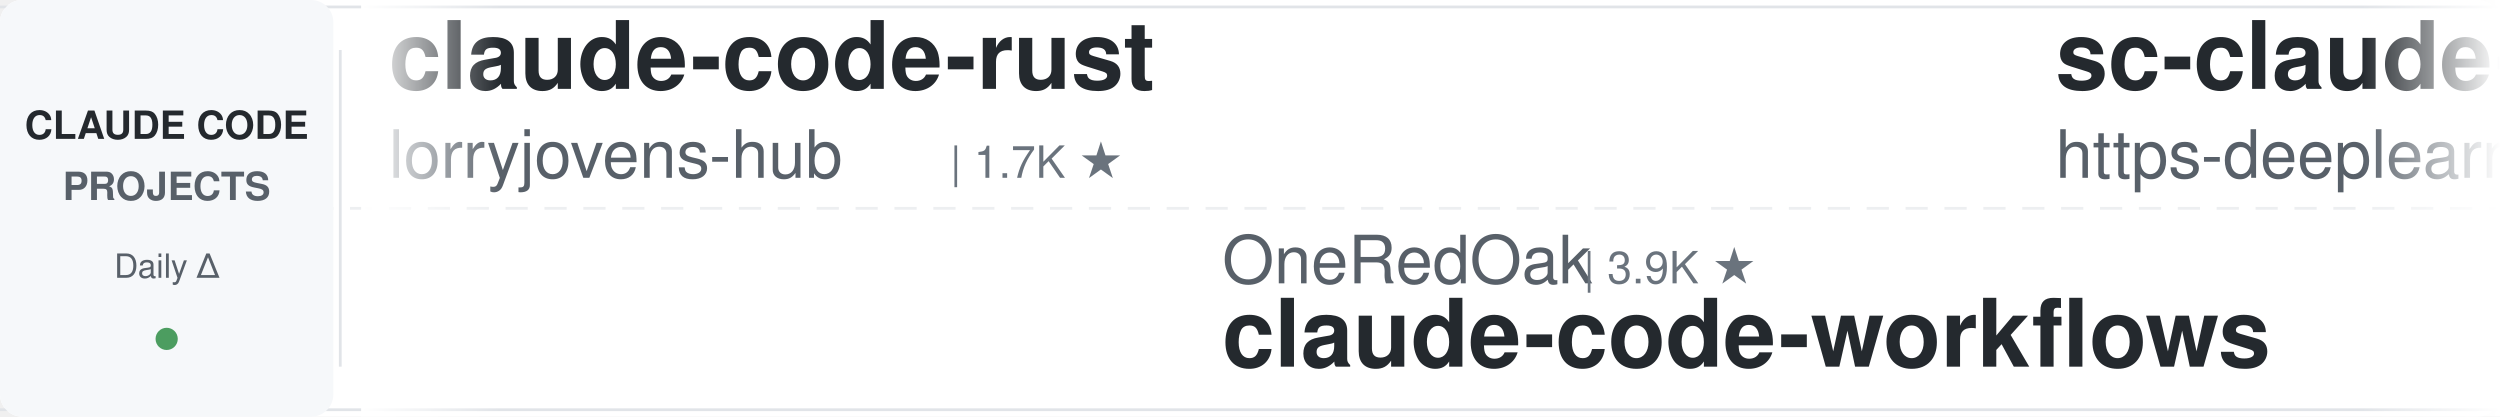
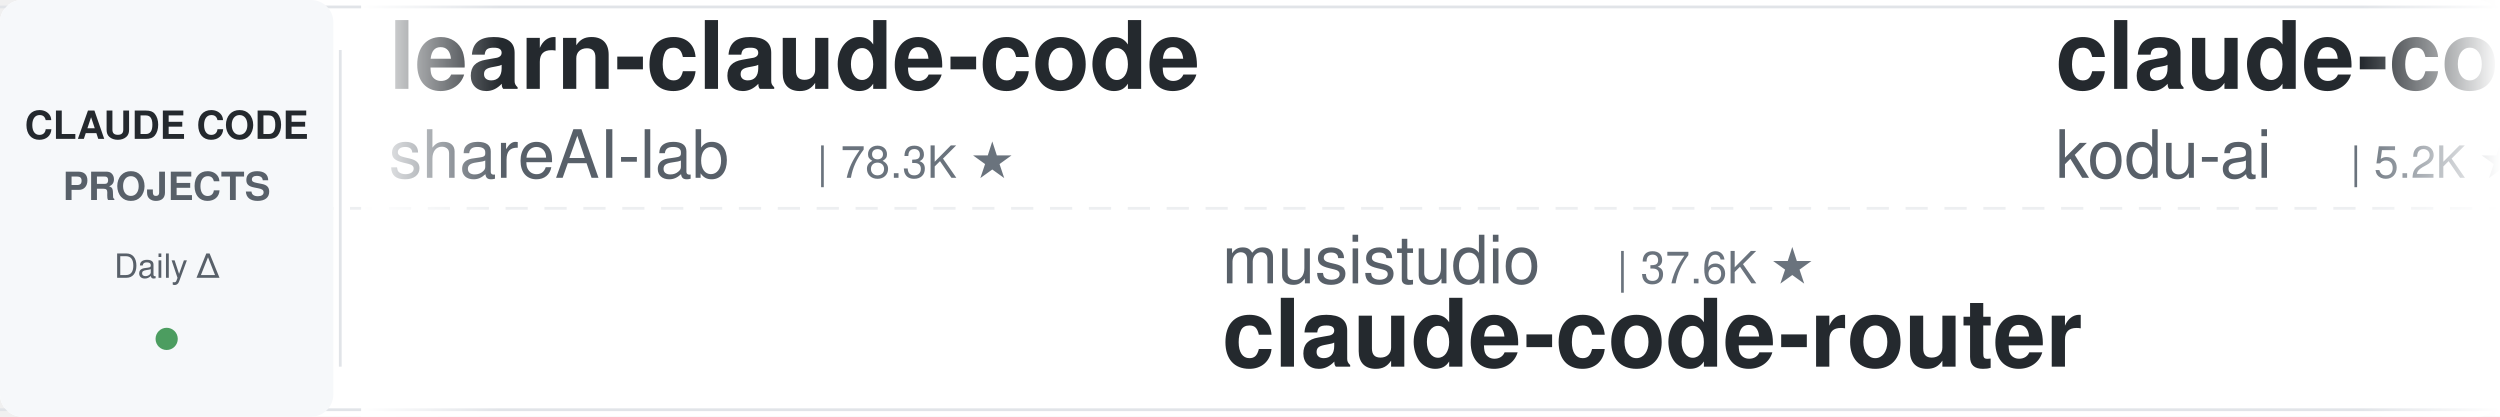
<svg xmlns="http://www.w3.org/2000/svg" width="900" height="150">
  <defs>
    <linearGradient id="leftFade" x1="0%" y1="0%" x2="100%" y2="0%">
      <stop offset="0%" style="stop-color:#ffffff;stop-opacity:1" />
      <stop offset="100%" style="stop-color:#ffffff;stop-opacity:0" />
    </linearGradient>
    <linearGradient id="rightFade" x1="0%" y1="0%" x2="100%" y2="0%">
      <stop offset="0%" style="stop-color:#ffffff;stop-opacity:0" />
      <stop offset="100%" style="stop-color:#ffffff;stop-opacity:1" />
    </linearGradient>
  </defs>
  <rect width="900" height="150" fill="#ffffff" rx="8" />
  <rect x="0" y="2" width="900" height="1" fill="#e1e4e8" />
  <rect x="0" y="147" width="900" height="1" fill="#e1e4e8" />
  <line x1="0" y1="75" x2="900" y2="75" stroke="#e1e4e8" stroke-width="1" stroke-dasharray="8 6" opacity="0.6" />
  <rect x="0" y="0" width="120" height="150" fill="#f6f8fa" rx="8" />
  <text x="60" y="50" font-family="-apple-system, BlinkMacSystemFont, 'Segoe UI', Helvetica, Arial, sans-serif" font-size="14" font-weight="600" fill="#24292e" text-anchor="middle">CLAUDE CODE</text>
  <text x="60" y="72" font-family="-apple-system, BlinkMacSystemFont, 'Segoe UI', Helvetica, Arial, sans-serif" font-size="14" font-weight="600" fill="#586069" text-anchor="middle">PROJECTS</text>
  <text x="60" y="100" font-family="-apple-system, BlinkMacSystemFont, 'Segoe UI', Helvetica, Arial, sans-serif" font-size="12" font-weight="500" fill="#586069" text-anchor="middle">Daily Δ</text>
  <circle cx="60" cy="122" r="4" fill="#22863a" opacity="0.8" />
  <rect x="122" y="18" width="1" height="114" fill="#e1e4e8" />
  <clipPath id="tickerClip">
    <rect x="130" y="0" width="770" height="150" />
  </clipPath>
  <g clip-path="url(#tickerClip)">
    <g id="tickerItems">
      <animateTransform attributeName="transform" attributeType="XML" type="translate" from="0 0" to="-3000 0" dur="54s" repeatCount="indefinite" />
      <g transform="translate(0, 0)">
-         <text x="140" y="32" font-family="-apple-system, BlinkMacSystemFont, 'Segoe UI', Helvetica, Arial, sans-serif" font-size="34" font-weight="600" fill="#24292e">claude-code-rust</text>
-         <text x="140" y="64" font-family="-apple-system, BlinkMacSystemFont, 'Segoe UI', Helvetica, Arial, sans-serif" font-size="24" font-weight="400" fill="#586069">lorryjovens-hub</text>
-         <text x="342" y="64" font-family="-apple-system, BlinkMacSystemFont, 'Segoe UI', Helvetica, Arial, sans-serif" font-size="16" font-weight="500" fill="#6a737d">| 1.7K ★</text>
+         <text x="140" y="32" font-family="-apple-system, BlinkMacSystemFont, 'Segoe UI', Helvetica, Arial, sans-serif" font-size="34" font-weight="600" fill="#24292e">learn-claude-code</text>
+         <text x="140" y="64" font-family="-apple-system, BlinkMacSystemFont, 'Segoe UI', Helvetica, Arial, sans-serif" font-size="24" font-weight="400" fill="#586069">shareAI-lab</text>
+         <text x="294" y="64" font-family="-apple-system, BlinkMacSystemFont, 'Segoe UI', Helvetica, Arial, sans-serif" font-size="16" font-weight="500" fill="#6a737d">| 78.3K ★</text>
      </g>
      <g transform="translate(300, 0)">
-         <text x="140" y="102" font-family="-apple-system, BlinkMacSystemFont, 'Segoe UI', Helvetica, Arial, sans-serif" font-size="24" font-weight="400" fill="#586069">OneRedOak</text>
-         <text x="270" y="102" font-family="-apple-system, BlinkMacSystemFont, 'Segoe UI', Helvetica, Arial, sans-serif" font-size="16" font-weight="500" fill="#6a737d">| 3.9K ★</text>
-         <text x="140" y="132" font-family="-apple-system, BlinkMacSystemFont, 'Segoe UI', Helvetica, Arial, sans-serif" font-size="34" font-weight="600" fill="#24292e">claude-code-workflows</text>
+         <text x="140" y="102" font-family="-apple-system, BlinkMacSystemFont, 'Segoe UI', Helvetica, Arial, sans-serif" font-size="24" font-weight="400" fill="#586069">musistudio</text>
+         <text x="282" y="102" font-family="-apple-system, BlinkMacSystemFont, 'Segoe UI', Helvetica, Arial, sans-serif" font-size="16" font-weight="500" fill="#6a737d">| 37.6K ★</text>
+         <text x="140" y="132" font-family="-apple-system, BlinkMacSystemFont, 'Segoe UI', Helvetica, Arial, sans-serif" font-size="34" font-weight="600" fill="#24292e">claude-code-router</text>
      </g>
      <g transform="translate(600, 0)">
-         <text x="140" y="32" font-family="-apple-system, BlinkMacSystemFont, 'Segoe UI', Helvetica, Arial, sans-serif" font-size="34" font-weight="600" fill="#24292e">sc-claude-code-files</text>
-         <text x="140" y="64" font-family="-apple-system, BlinkMacSystemFont, 'Segoe UI', Helvetica, Arial, sans-serif" font-size="24" font-weight="400" fill="#586069">https-deeplearning-ai</text>
-         <text x="414" y="64" font-family="-apple-system, BlinkMacSystemFont, 'Segoe UI', Helvetica, Arial, sans-serif" font-size="16" font-weight="500" fill="#6a737d">| 555 ★</text>
+         <text x="140" y="32" font-family="-apple-system, BlinkMacSystemFont, 'Segoe UI', Helvetica, Arial, sans-serif" font-size="34" font-weight="600" fill="#24292e">claude-coder</text>
+         <text x="140" y="64" font-family="-apple-system, BlinkMacSystemFont, 'Segoe UI', Helvetica, Arial, sans-serif" font-size="24" font-weight="400" fill="#586069">kodu-ai</text>
+         <text x="246" y="64" font-family="-apple-system, BlinkMacSystemFont, 'Segoe UI', Helvetica, Arial, sans-serif" font-size="16" font-weight="500" fill="#6a737d">| 5.2K ★</text>
      </g>
      <g transform="translate(900, 0)">
-         <text x="140" y="102" font-family="-apple-system, BlinkMacSystemFont, 'Segoe UI', Helvetica, Arial, sans-serif" font-size="24" font-weight="400" fill="#586069">1rgs</text>
-         <text x="210" y="102" font-family="-apple-system, BlinkMacSystemFont, 'Segoe UI', Helvetica, Arial, sans-serif" font-size="16" font-weight="500" fill="#6a737d">| 3.8K ★</text>
-         <text x="140" y="132" font-family="-apple-system, BlinkMacSystemFont, 'Segoe UI', Helvetica, Arial, sans-serif" font-size="34" font-weight="600" fill="#24292e">claude-code-proxy</text>
+         <text x="140" y="102" font-family="-apple-system, BlinkMacSystemFont, 'Segoe UI', Helvetica, Arial, sans-serif" font-size="24" font-weight="400" fill="#586069">WorldFlowAI</text>
+         <text x="294" y="102" font-family="-apple-system, BlinkMacSystemFont, 'Segoe UI', Helvetica, Arial, sans-serif" font-size="16" font-weight="500" fill="#6a737d">| 4.5K ★</text>
+         <text x="140" y="132" font-family="-apple-system, BlinkMacSystemFont, 'Segoe UI', Helvetica, Arial, sans-serif" font-size="34" font-weight="600" fill="#24292e">everything-claude-code</text>
      </g>
      <g transform="translate(1200, 0)">
+         <text x="140" y="32" font-family="-apple-system, BlinkMacSystemFont, 'Segoe UI', Helvetica, Arial, sans-serif" font-size="34" font-weight="600" fill="#24292e">awesome-claude-code-plug...</text>
+         <text x="140" y="64" font-family="-apple-system, BlinkMacSystemFont, 'Segoe UI', Helvetica, Arial, sans-serif" font-size="24" font-weight="400" fill="#586069">ccplugins</text>
+         <text x="270" y="64" font-family="-apple-system, BlinkMacSystemFont, 'Segoe UI', Helvetica, Arial, sans-serif" font-size="16" font-weight="500" fill="#6a737d">| 969 ★</text>
+       </g>
+       <g transform="translate(1500, 0)">
+         <text x="140" y="102" font-family="-apple-system, BlinkMacSystemFont, 'Segoe UI', Helvetica, Arial, sans-serif" font-size="24" font-weight="400" fill="#586069">andrew-kramer-inno</text>
+         <text x="378" y="102" font-family="-apple-system, BlinkMacSystemFont, 'Segoe UI', Helvetica, Arial, sans-serif" font-size="16" font-weight="500" fill="#6a737d">| 593 ★</text>
+         <text x="140" y="132" font-family="-apple-system, BlinkMacSystemFont, 'Segoe UI', Helvetica, Arial, sans-serif" font-size="34" font-weight="600" fill="#24292e">claude-code-source-build</text>
+       </g>
+       <g transform="translate(1800, 0)">
        <text x="140" y="32" font-family="-apple-system, BlinkMacSystemFont, 'Segoe UI', Helvetica, Arial, sans-serif" font-size="34" font-weight="600" fill="#24292e">claude-code-reverse</text>
        <text x="140" y="64" font-family="-apple-system, BlinkMacSystemFont, 'Segoe UI', Helvetica, Arial, sans-serif" font-size="24" font-weight="400" fill="#586069">Yuyz0112</text>
        <text x="258" y="64" font-family="-apple-system, BlinkMacSystemFont, 'Segoe UI', Helvetica, Arial, sans-serif" font-size="16" font-weight="500" fill="#6a737d">| 2.4K ★</text>
      </g>
-       <g transform="translate(1500, 0)">
-         <text x="140" y="102" font-family="-apple-system, BlinkMacSystemFont, 'Segoe UI', Helvetica, Arial, sans-serif" font-size="24" font-weight="400" fill="#586069">WorldFlowAI</text>
-         <text x="294" y="102" font-family="-apple-system, BlinkMacSystemFont, 'Segoe UI', Helvetica, Arial, sans-serif" font-size="16" font-weight="500" fill="#6a737d">| 4.4K ★</text>
-         <text x="140" y="132" font-family="-apple-system, BlinkMacSystemFont, 'Segoe UI', Helvetica, Arial, sans-serif" font-size="34" font-weight="600" fill="#24292e">everything-claude-code</text>
-       </g>
-       <g transform="translate(1800, 0)">
-         <text x="140" y="32" font-family="-apple-system, BlinkMacSystemFont, 'Segoe UI', Helvetica, Arial, sans-serif" font-size="34" font-weight="600" fill="#24292e">claude-code-infrastructu...</text>
-         <text x="140" y="64" font-family="-apple-system, BlinkMacSystemFont, 'Segoe UI', Helvetica, Arial, sans-serif" font-size="24" font-weight="400" fill="#586069">diet103</text>
-         <text x="246" y="64" font-family="-apple-system, BlinkMacSystemFont, 'Segoe UI', Helvetica, Arial, sans-serif" font-size="16" font-weight="500" fill="#6a737d">| 10.0K ★</text>
-       </g>
      <g transform="translate(2100, 0)">
-         <text x="140" y="102" font-family="-apple-system, BlinkMacSystemFont, 'Segoe UI', Helvetica, Arial, sans-serif" font-size="24" font-weight="400" fill="#586069">daymade</text>
-         <text x="246" y="102" font-family="-apple-system, BlinkMacSystemFont, 'Segoe UI', Helvetica, Arial, sans-serif" font-size="16" font-weight="500" fill="#6a737d">| 1.5K ★</text>
-         <text x="140" y="132" font-family="-apple-system, BlinkMacSystemFont, 'Segoe UI', Helvetica, Arial, sans-serif" font-size="34" font-weight="600" fill="#24292e">claude-code-skills</text>
+         <text x="140" y="102" font-family="-apple-system, BlinkMacSystemFont, 'Segoe UI', Helvetica, Arial, sans-serif" font-size="24" font-weight="400" fill="#586069">fuergaosi233</text>
+         <text x="306" y="102" font-family="-apple-system, BlinkMacSystemFont, 'Segoe UI', Helvetica, Arial, sans-serif" font-size="16" font-weight="500" fill="#6a737d">| 2.8K ★</text>
+         <text x="140" y="132" font-family="-apple-system, BlinkMacSystemFont, 'Segoe UI', Helvetica, Arial, sans-serif" font-size="34" font-weight="600" fill="#24292e">claude-code-proxy</text>
      </g>
      <g transform="translate(2400, 0)">
-         <text x="140" y="32" font-family="-apple-system, BlinkMacSystemFont, 'Segoe UI', Helvetica, Arial, sans-serif" font-size="34" font-weight="600" fill="#24292e">claude-code-from-source</text>
-         <text x="140" y="64" font-family="-apple-system, BlinkMacSystemFont, 'Segoe UI', Helvetica, Arial, sans-serif" font-size="24" font-weight="400" fill="#586069">alejandrobalderas</text>
-         <text x="366" y="64" font-family="-apple-system, BlinkMacSystemFont, 'Segoe UI', Helvetica, Arial, sans-serif" font-size="16" font-weight="500" fill="#6a737d">| 3.0K ★</text>
+         <text x="140" y="32" font-family="-apple-system, BlinkMacSystemFont, 'Segoe UI', Helvetica, Arial, sans-serif" font-size="34" font-weight="600" fill="#24292e">Open-ClaudeCode</text>
+         <text x="140" y="64" font-family="-apple-system, BlinkMacSystemFont, 'Segoe UI', Helvetica, Arial, sans-serif" font-size="24" font-weight="400" fill="#586069">LING71671</text>
+         <text x="270" y="64" font-family="-apple-system, BlinkMacSystemFont, 'Segoe UI', Helvetica, Arial, sans-serif" font-size="16" font-weight="500" fill="#6a737d">| 962 ★</text>
      </g>
      <g transform="translate(2700, 0)">
-         <text x="140" y="102" font-family="-apple-system, BlinkMacSystemFont, 'Segoe UI', Helvetica, Arial, sans-serif" font-size="24" font-weight="400" fill="#586069">LING71671</text>
-         <text x="270" y="102" font-family="-apple-system, BlinkMacSystemFont, 'Segoe UI', Helvetica, Arial, sans-serif" font-size="16" font-weight="500" fill="#6a737d">| 963 ★</text>
-         <text x="140" y="132" font-family="-apple-system, BlinkMacSystemFont, 'Segoe UI', Helvetica, Arial, sans-serif" font-size="34" font-weight="600" fill="#24292e">Open-ClaudeCode</text>
+         <text x="140" y="102" font-family="-apple-system, BlinkMacSystemFont, 'Segoe UI', Helvetica, Arial, sans-serif" font-size="24" font-weight="400" fill="#586069">nicedreamzapp</text>
+         <text x="318" y="102" font-family="-apple-system, BlinkMacSystemFont, 'Segoe UI', Helvetica, Arial, sans-serif" font-size="16" font-weight="500" fill="#6a737d">| 3.4K ★</text>
+         <text x="140" y="132" font-family="-apple-system, BlinkMacSystemFont, 'Segoe UI', Helvetica, Arial, sans-serif" font-size="34" font-weight="600" fill="#24292e">claude-code-local</text>
      </g>
      <g transform="translate(3000, 0)">
-         <text x="140" y="32" font-family="-apple-system, BlinkMacSystemFont, 'Segoe UI', Helvetica, Arial, sans-serif" font-size="34" font-weight="600" fill="#24292e">claude-code-rust</text>
-         <text x="140" y="64" font-family="-apple-system, BlinkMacSystemFont, 'Segoe UI', Helvetica, Arial, sans-serif" font-size="24" font-weight="400" fill="#586069">lorryjovens-hub</text>
-         <text x="342" y="64" font-family="-apple-system, BlinkMacSystemFont, 'Segoe UI', Helvetica, Arial, sans-serif" font-size="16" font-weight="500" fill="#6a737d">| 1.7K ★</text>
+         <text x="140" y="32" font-family="-apple-system, BlinkMacSystemFont, 'Segoe UI', Helvetica, Arial, sans-serif" font-size="34" font-weight="600" fill="#24292e">learn-claude-code</text>
+         <text x="140" y="64" font-family="-apple-system, BlinkMacSystemFont, 'Segoe UI', Helvetica, Arial, sans-serif" font-size="24" font-weight="400" fill="#586069">shareAI-lab</text>
+         <text x="294" y="64" font-family="-apple-system, BlinkMacSystemFont, 'Segoe UI', Helvetica, Arial, sans-serif" font-size="16" font-weight="500" fill="#6a737d">| 78.3K ★</text>
      </g>
      <g transform="translate(3300, 0)">
-         <text x="140" y="102" font-family="-apple-system, BlinkMacSystemFont, 'Segoe UI', Helvetica, Arial, sans-serif" font-size="24" font-weight="400" fill="#586069">OneRedOak</text>
-         <text x="270" y="102" font-family="-apple-system, BlinkMacSystemFont, 'Segoe UI', Helvetica, Arial, sans-serif" font-size="16" font-weight="500" fill="#6a737d">| 3.9K ★</text>
-         <text x="140" y="132" font-family="-apple-system, BlinkMacSystemFont, 'Segoe UI', Helvetica, Arial, sans-serif" font-size="34" font-weight="600" fill="#24292e">claude-code-workflows</text>
+         <text x="140" y="102" font-family="-apple-system, BlinkMacSystemFont, 'Segoe UI', Helvetica, Arial, sans-serif" font-size="24" font-weight="400" fill="#586069">musistudio</text>
+         <text x="282" y="102" font-family="-apple-system, BlinkMacSystemFont, 'Segoe UI', Helvetica, Arial, sans-serif" font-size="16" font-weight="500" fill="#6a737d">| 37.6K ★</text>
+         <text x="140" y="132" font-family="-apple-system, BlinkMacSystemFont, 'Segoe UI', Helvetica, Arial, sans-serif" font-size="34" font-weight="600" fill="#24292e">claude-code-router</text>
      </g>
      <g transform="translate(3600, 0)">
-         <text x="140" y="32" font-family="-apple-system, BlinkMacSystemFont, 'Segoe UI', Helvetica, Arial, sans-serif" font-size="34" font-weight="600" fill="#24292e">sc-claude-code-files</text>
-         <text x="140" y="64" font-family="-apple-system, BlinkMacSystemFont, 'Segoe UI', Helvetica, Arial, sans-serif" font-size="24" font-weight="400" fill="#586069">https-deeplearning-ai</text>
-         <text x="414" y="64" font-family="-apple-system, BlinkMacSystemFont, 'Segoe UI', Helvetica, Arial, sans-serif" font-size="16" font-weight="500" fill="#6a737d">| 555 ★</text>
+         <text x="140" y="32" font-family="-apple-system, BlinkMacSystemFont, 'Segoe UI', Helvetica, Arial, sans-serif" font-size="34" font-weight="600" fill="#24292e">claude-coder</text>
+         <text x="140" y="64" font-family="-apple-system, BlinkMacSystemFont, 'Segoe UI', Helvetica, Arial, sans-serif" font-size="24" font-weight="400" fill="#586069">kodu-ai</text>
+         <text x="246" y="64" font-family="-apple-system, BlinkMacSystemFont, 'Segoe UI', Helvetica, Arial, sans-serif" font-size="16" font-weight="500" fill="#6a737d">| 5.2K ★</text>
      </g>
      <g transform="translate(3900, 0)">
-         <text x="140" y="102" font-family="-apple-system, BlinkMacSystemFont, 'Segoe UI', Helvetica, Arial, sans-serif" font-size="24" font-weight="400" fill="#586069">1rgs</text>
-         <text x="210" y="102" font-family="-apple-system, BlinkMacSystemFont, 'Segoe UI', Helvetica, Arial, sans-serif" font-size="16" font-weight="500" fill="#6a737d">| 3.8K ★</text>
-         <text x="140" y="132" font-family="-apple-system, BlinkMacSystemFont, 'Segoe UI', Helvetica, Arial, sans-serif" font-size="34" font-weight="600" fill="#24292e">claude-code-proxy</text>
+         <text x="140" y="102" font-family="-apple-system, BlinkMacSystemFont, 'Segoe UI', Helvetica, Arial, sans-serif" font-size="24" font-weight="400" fill="#586069">WorldFlowAI</text>
+         <text x="294" y="102" font-family="-apple-system, BlinkMacSystemFont, 'Segoe UI', Helvetica, Arial, sans-serif" font-size="16" font-weight="500" fill="#6a737d">| 4.5K ★</text>
+         <text x="140" y="132" font-family="-apple-system, BlinkMacSystemFont, 'Segoe UI', Helvetica, Arial, sans-serif" font-size="34" font-weight="600" fill="#24292e">everything-claude-code</text>
      </g>
    </g>
  </g>
  <rect x="130" y="0" width="50" height="150" fill="url(#leftFade)" />
  <rect x="850" y="0" width="50" height="150" fill="url(#rightFade)" />
</svg>
